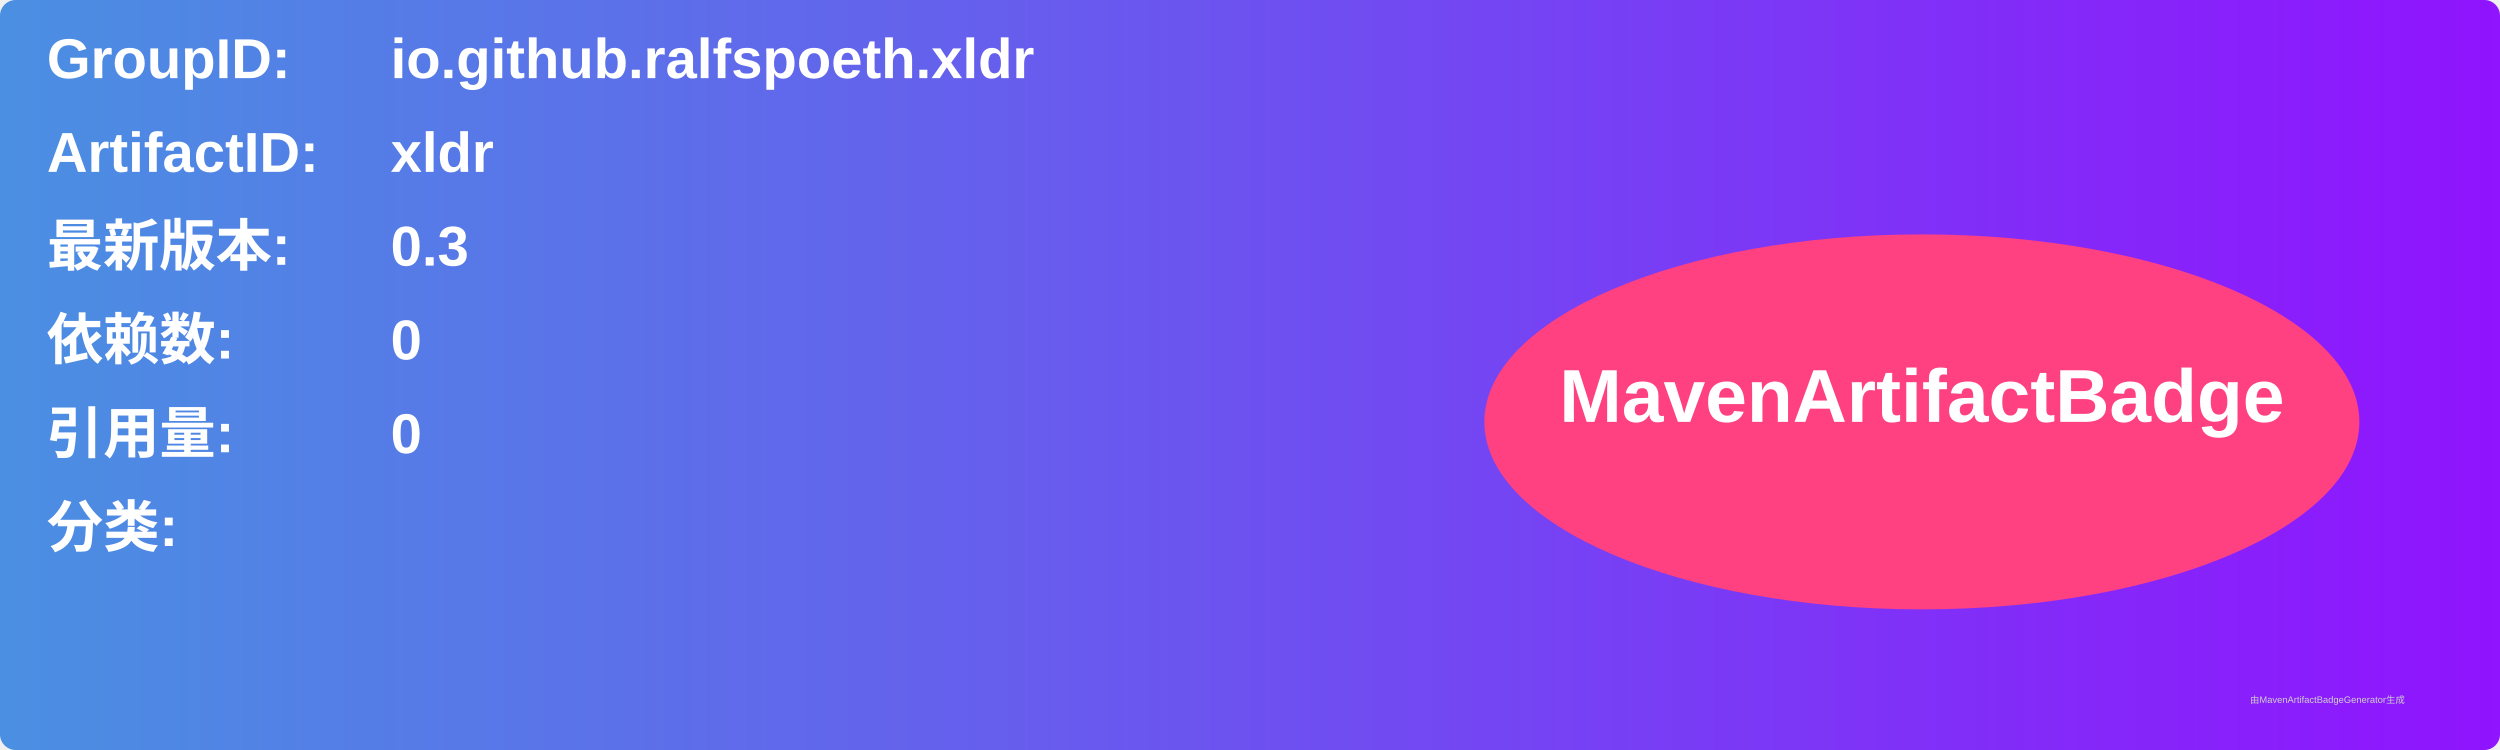
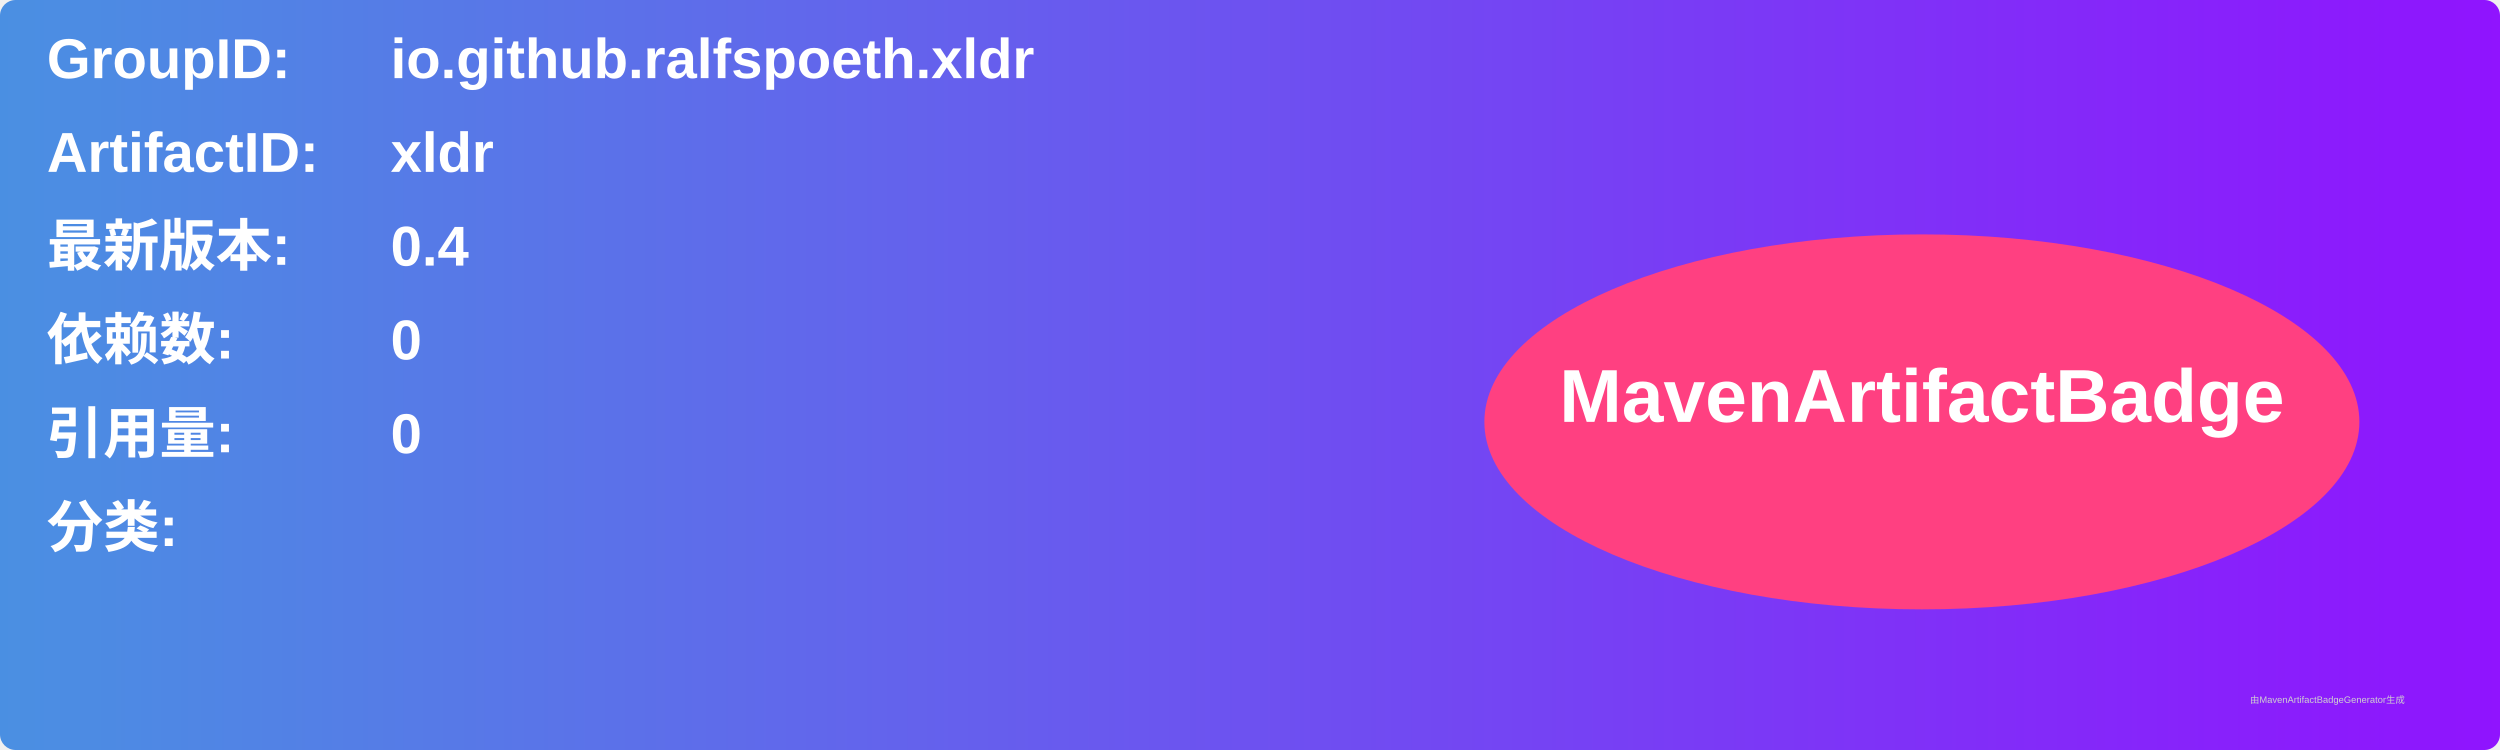
<svg xmlns="http://www.w3.org/2000/svg" width="800" height="240" viewBox="0 0 800 240">
  <linearGradient id="grad" x1="0%" y1="0%" x2="100%" y2="0%">
    <stop offset="0%" stop-color="#4a90e2" />
    <stop offset="100%" stop-color="#9013fe" />
  </linearGradient>
  <rect width="100%" height="100%" rx="5" ry="5" fill="url(#grad)" />
  <g transform="translate(15, 15)">
    <text x="0" y="10" font-family="Arial" font-size="18" fill="white" font-weight="bold" width="260">GroupID:</text>
    <text x="110" y="10" font-family="Arial" font-size="18" fill="white" font-weight="bold" width="460">io.github.ralfspoeth.xldr</text>
    <text x="0" y="40" font-family="Arial" font-size="18" fill="white" font-weight="bold" width="260">ArtifactID:</text>
    <text x="110" y="40" font-family="Arial" font-size="18" fill="white" font-weight="bold" width="460">xldr</text>
    <text x="0" y="70" font-family="Arial" font-size="18" fill="white" font-weight="bold">最新版本:</text>
    <text x="110" y="70" font-family="Arial" font-size="18" fill="white" font-weight="bold">
-       <tspan font-weight="bold">0.3</tspan>
+       <tspan font-weight="bold">0.4</tspan>
    </text>
    <text x="0" y="100" font-family="Arial" font-size="18" fill="white" font-weight="bold">依赖数: </text>
    <text x="110" y="100" font-family="Arial" font-size="18" fill="white">
      <tspan font-weight="bold">0</tspan>
    </text>
    <text x="0" y="130" font-family="Arial" font-size="18" fill="white" font-weight="bold">引用量: </text>
    <text x="110" y="130" font-family="Arial" font-size="18" fill="white">
      <tspan font-weight="bold">0</tspan>
    </text>
    <text x="0" y="160" font-family="Arial" font-size="18" fill="white" font-weight="bold">分类:</text>
    <text x="10" y="190" font-family="Arial" font-size="10" fill="white">
      <tspan font-weight="bold" />
    </text>
    <ellipse cx="600" cy="120" rx="140" ry="60" fill="#ff4081" />
    <text x="600" y="120" text-anchor="middle" font-family="Arial" font-size="24" fill="white" font-weight="bold">MavenArtifactBadge</text>
  </g>
  <text x="720" y="225" font-family="Arial" font-size="3" fill="#d0d0d0">由MavenArtifactBadgeGenerator生成</text>
</svg>
